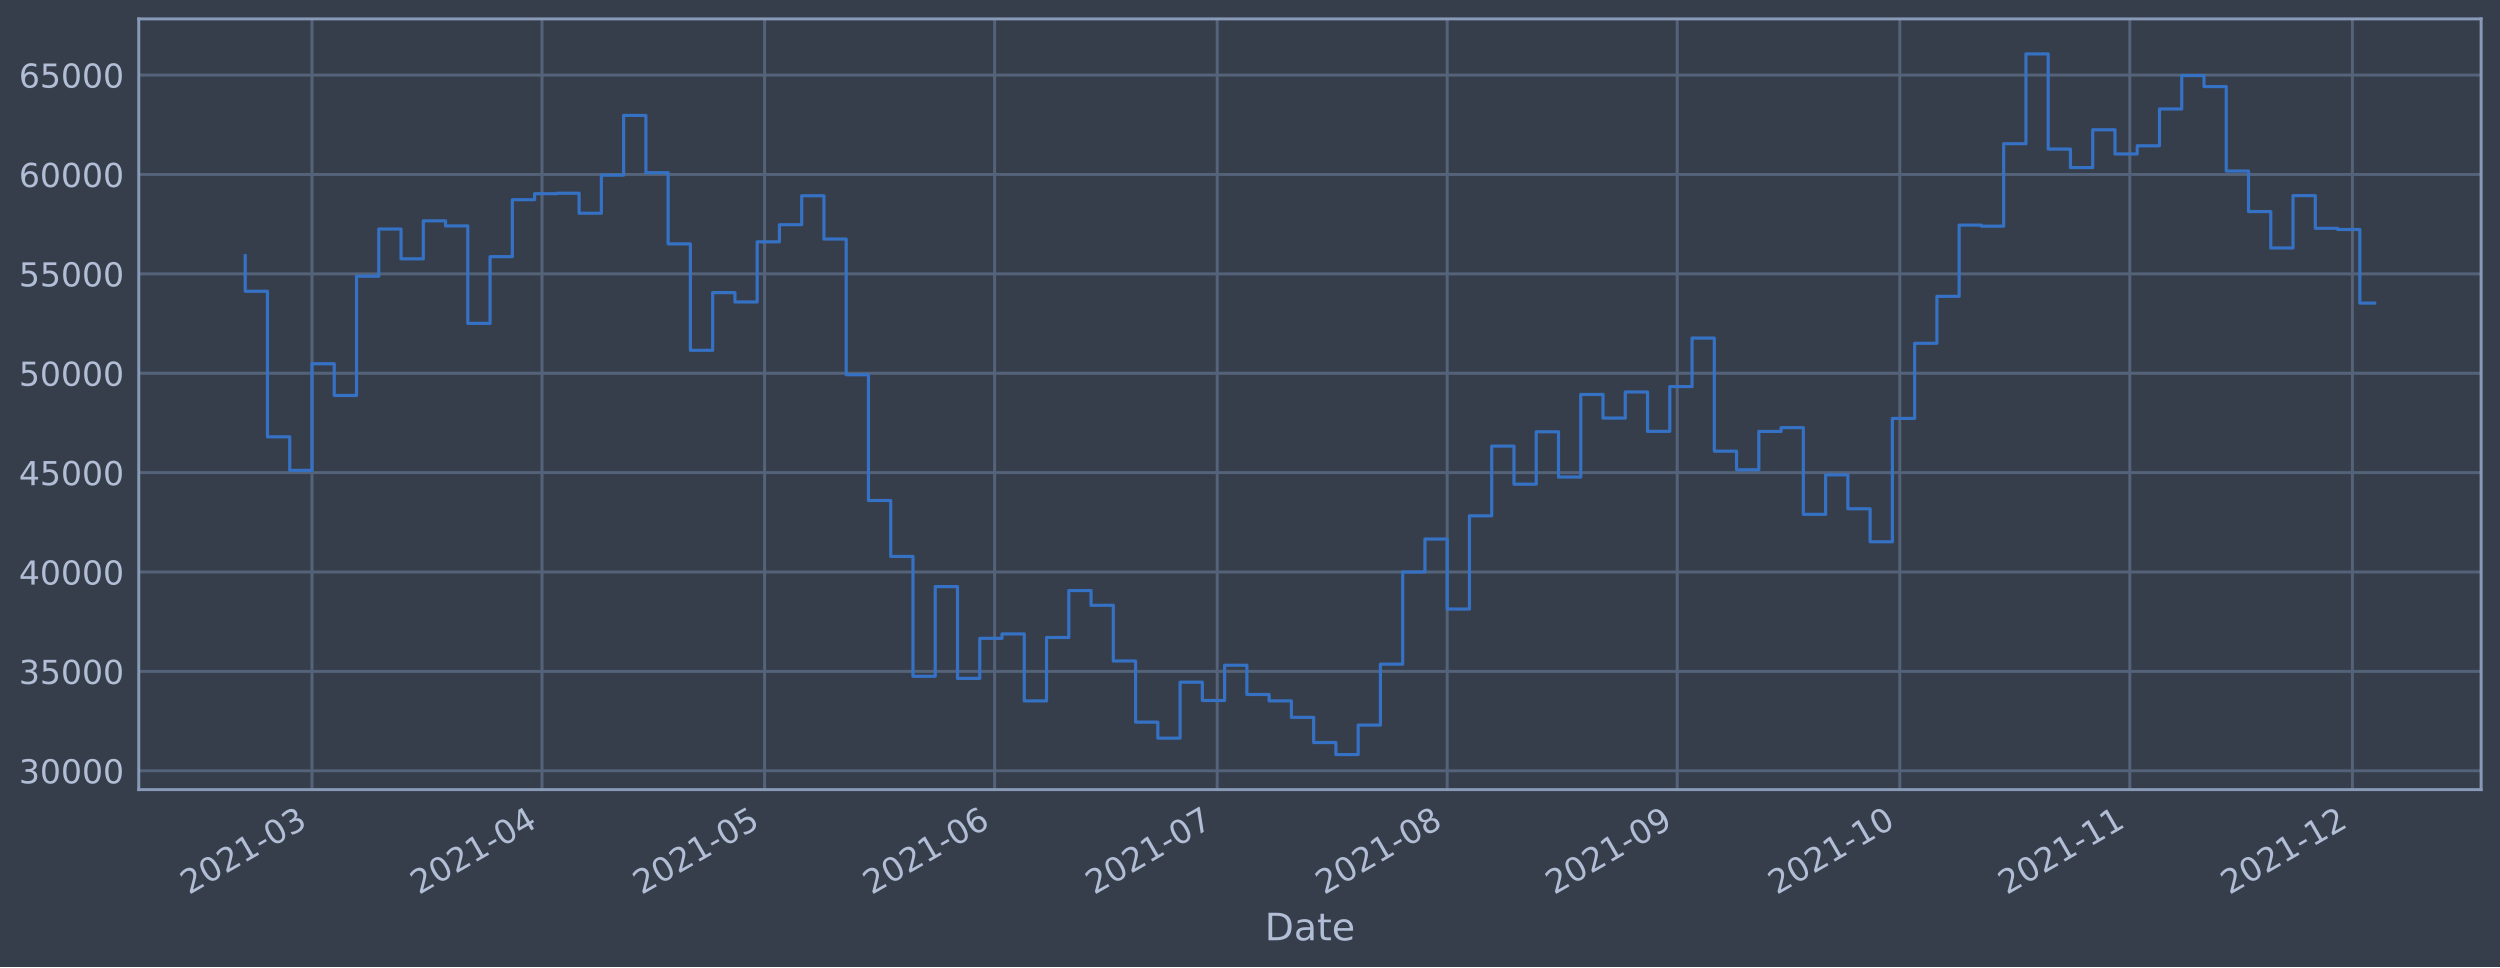
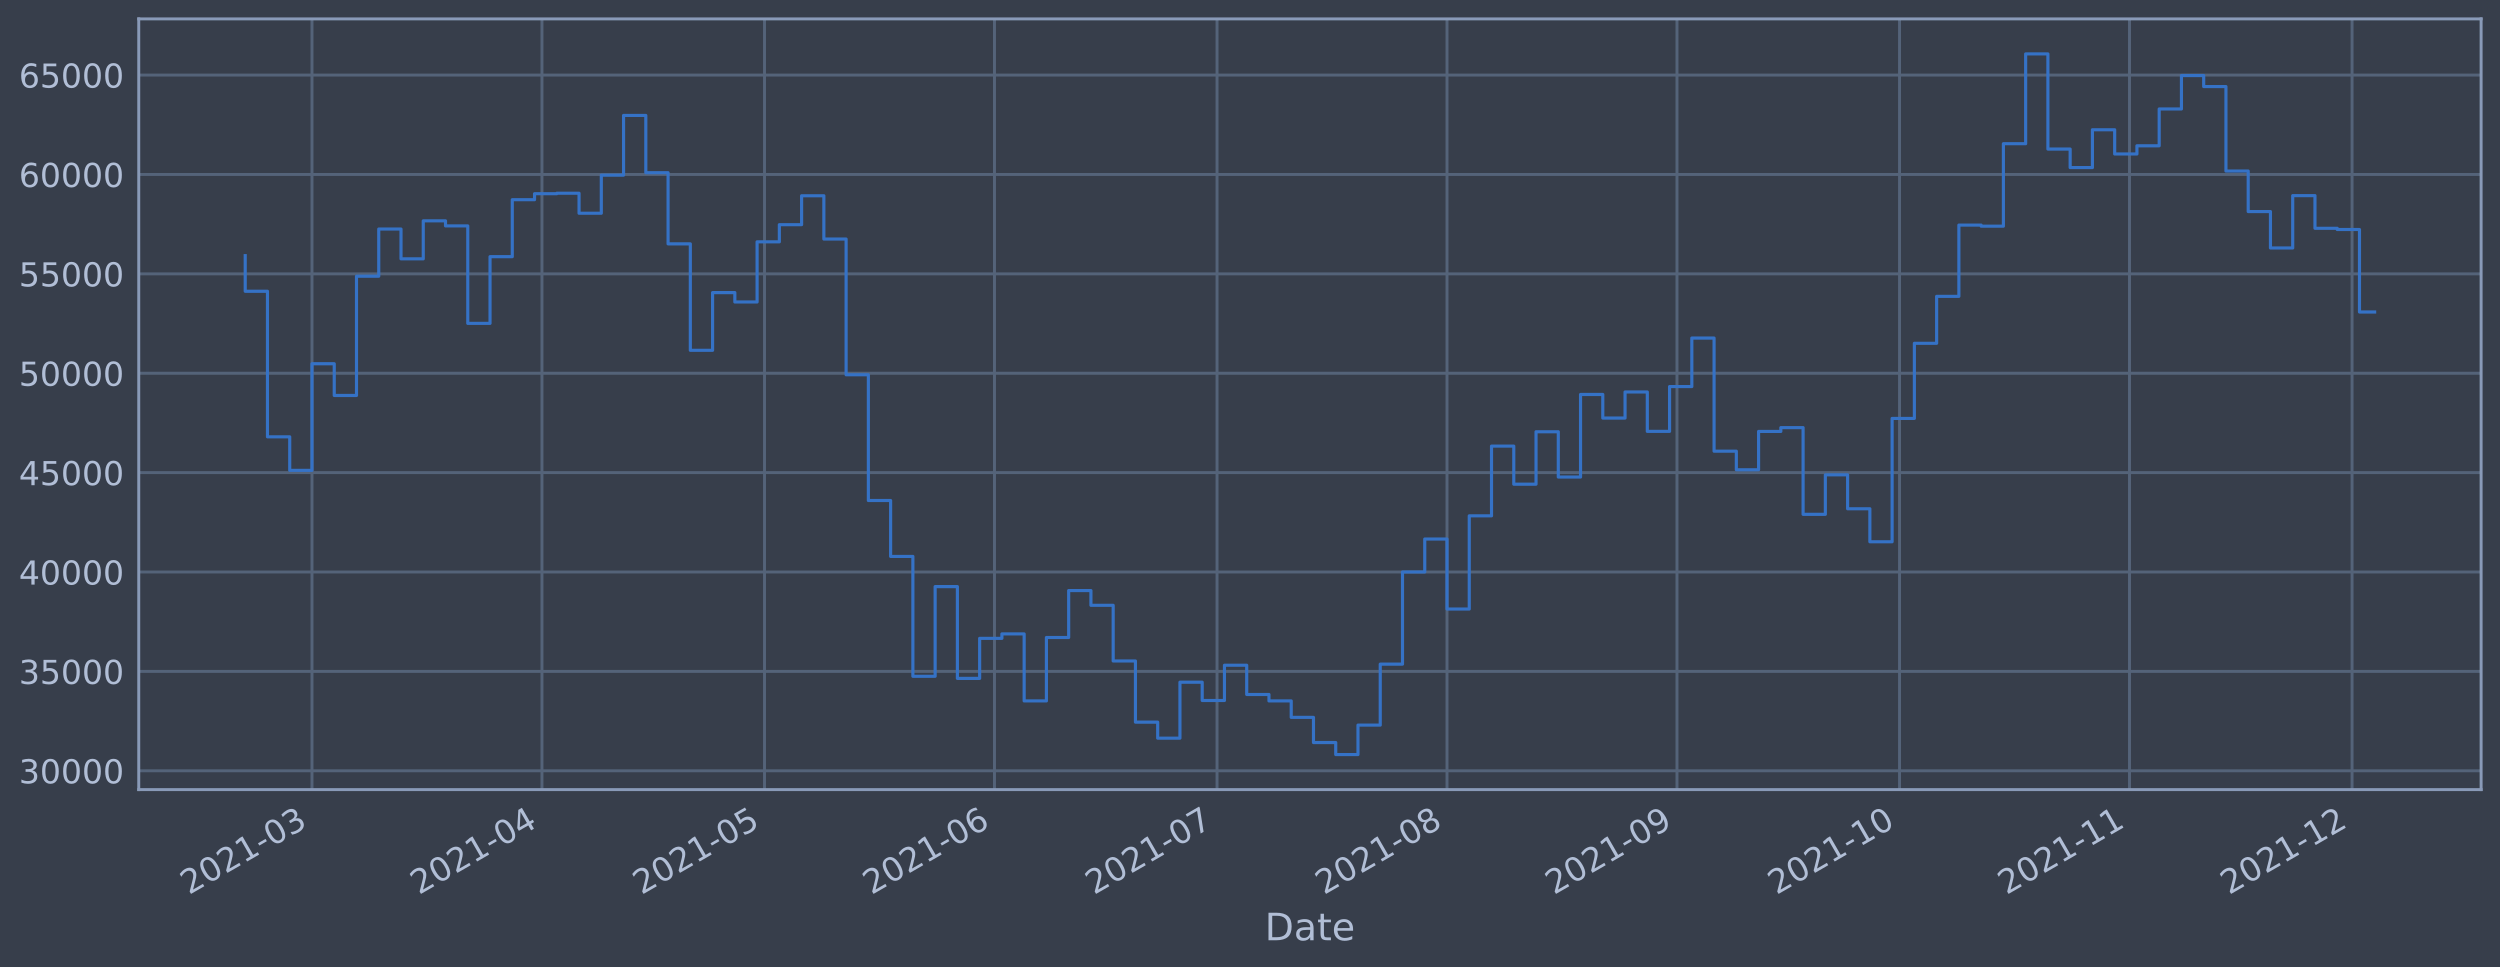
<svg xmlns="http://www.w3.org/2000/svg" xmlns:xlink="http://www.w3.org/1999/xlink" width="952.884pt" height="368.58pt" viewBox="0 0 952.884 368.58" version="1.1">
  <defs>
    <style type="text/css">*{stroke-linejoin: round; stroke-linecap: butt}</style>
  </defs>
  <g id="figure_1">
    <g id="patch_1">
      <path d="M 0 368.58  L 952.884 368.58  L 952.884 0  L 0 0  z " style="fill: #373e4b" />
    </g>
    <g id="axes_1">
      <g id="patch_2">
        <path d="M 52.884 300.96  L 945.684 300.96  L 945.684 7.2  L 52.884 7.2  z " style="fill: #373e4b" />
      </g>
      <g id="matplotlib.axis_1">
        <g id="xtick_1">
          <g id="line2d_1">
-             <path d="M 118.918 300.96  L 118.918 7.2  " clip-path="url(#p5119c966d3)" style="fill: none; stroke: #546379; stroke-width: 1.12; stroke-linecap: square" />
+             <path d="M 118.914 300.96  L 118.914 7.2  " clip-path="url(#p68d4a7daa4)" style="fill: none; stroke: #546379; stroke-width: 1.12; stroke-linecap: square" />
          </g>
          <g id="line2d_2" />
          <g id="text_1">
-             <g style="fill: #b1bed6" transform="translate(72.01449 341.1745)rotate(-30)scale(0.126 -0.126)">
+             <g style="fill: #b1bed6" transform="translate(72.01043 341.1745)rotate(-30)scale(0.126 -0.126)">
              <defs>
                <path id="DejaVuSans-32" d="M 1228 531  L 3431 531  L 3431 0  L 469 0  L 469 531  Q 828 903 1448 1529  Q 2069 2156 2228 2338  Q 2531 2678 2651 2914  Q 2772 3150 2772 3378  Q 2772 3750 2511 3984  Q 2250 4219 1831 4219  Q 1534 4219 1204 4116  Q 875 4013 500 3803  L 500 4441  Q 881 4594 1212 4672  Q 1544 4750 1819 4750  Q 2544 4750 2975 4387  Q 3406 4025 3406 3419  Q 3406 3131 3298 2873  Q 3191 2616 2906 2266  Q 2828 2175 2409 1742  Q 1991 1309 1228 531  z " transform="scale(0.015625)" />
                <path id="DejaVuSans-30" d="M 2034 4250  Q 1547 4250 1301 3770  Q 1056 3291 1056 2328  Q 1056 1369 1301 889  Q 1547 409 2034 409  Q 2525 409 2770 889  Q 3016 1369 3016 2328  Q 3016 3291 2770 3770  Q 2525 4250 2034 4250  z M 2034 4750  Q 2819 4750 3233 4129  Q 3647 3509 3647 2328  Q 3647 1150 3233 529  Q 2819 -91 2034 -91  Q 1250 -91 836 529  Q 422 1150 422 2328  Q 422 3509 836 4129  Q 1250 4750 2034 4750  z " transform="scale(0.015625)" />
                <path id="DejaVuSans-31" d="M 794 531  L 1825 531  L 1825 4091  L 703 3866  L 703 4441  L 1819 4666  L 2450 4666  L 2450 531  L 3481 531  L 3481 0  L 794 0  L 794 531  z " transform="scale(0.015625)" />
                <path id="DejaVuSans-2d" d="M 313 2009  L 1997 2009  L 1997 1497  L 313 1497  L 313 2009  z " transform="scale(0.015625)" />
                <path id="DejaVuSans-33" d="M 2597 2516  Q 3050 2419 3304 2112  Q 3559 1806 3559 1356  Q 3559 666 3084 287  Q 2609 -91 1734 -91  Q 1441 -91 1130 -33  Q 819 25 488 141  L 488 750  Q 750 597 1062 519  Q 1375 441 1716 441  Q 2309 441 2620 675  Q 2931 909 2931 1356  Q 2931 1769 2642 2001  Q 2353 2234 1838 2234  L 1294 2234  L 1294 2753  L 1863 2753  Q 2328 2753 2575 2939  Q 2822 3125 2822 3475  Q 2822 3834 2567 4026  Q 2313 4219 1838 4219  Q 1578 4219 1281 4162  Q 984 4106 628 3988  L 628 4550  Q 988 4650 1302 4700  Q 1616 4750 1894 4750  Q 2613 4750 3031 4423  Q 3450 4097 3450 3541  Q 3450 3153 3228 2886  Q 3006 2619 2597 2516  z " transform="scale(0.015625)" />
              </defs>
              <use xlink:href="#DejaVuSans-32" />
              <use xlink:href="#DejaVuSans-30" x="63.623" />
              <use xlink:href="#DejaVuSans-32" x="127.246" />
              <use xlink:href="#DejaVuSans-31" x="190.869" />
              <use xlink:href="#DejaVuSans-2d" x="254.492" />
              <use xlink:href="#DejaVuSans-30" x="290.576" />
              <use xlink:href="#DejaVuSans-33" x="354.199" />
            </g>
          </g>
        </g>
        <g id="xtick_2">
          <g id="line2d_3">
-             <path d="M 206.586 300.96  L 206.586 7.2  " clip-path="url(#p5119c966d3)" style="fill: none; stroke: #546379; stroke-width: 1.12; stroke-linecap: square" />
+             <path d="M 206.568 300.96  L 206.568 7.2  " clip-path="url(#p68d4a7daa4)" style="fill: none; stroke: #546379; stroke-width: 1.12; stroke-linecap: square" />
          </g>
          <g id="line2d_4" />
          <g id="text_2">
-             <g style="fill: #b1bed6" transform="translate(159.6832 341.1745)rotate(-30)scale(0.126 -0.126)">
+             <g style="fill: #b1bed6" transform="translate(159.6651 341.1745)rotate(-30)scale(0.126 -0.126)">
              <defs>
                <path id="DejaVuSans-34" d="M 2419 4116  L 825 1625  L 2419 1625  L 2419 4116  z M 2253 4666  L 3047 4666  L 3047 1625  L 3713 1625  L 3713 1100  L 3047 1100  L 3047 0  L 2419 0  L 2419 1100  L 313 1100  L 313 1709  L 2253 4666  z " transform="scale(0.015625)" />
              </defs>
              <use xlink:href="#DejaVuSans-32" />
              <use xlink:href="#DejaVuSans-30" x="63.623" />
              <use xlink:href="#DejaVuSans-32" x="127.246" />
              <use xlink:href="#DejaVuSans-31" x="190.869" />
              <use xlink:href="#DejaVuSans-2d" x="254.492" />
              <use xlink:href="#DejaVuSans-30" x="290.576" />
              <use xlink:href="#DejaVuSans-34" x="354.199" />
            </g>
          </g>
        </g>
        <g id="xtick_3">
          <g id="line2d_5">
-             <path d="M 291.427 300.96  L 291.427 7.2  " clip-path="url(#p5119c966d3)" style="fill: none; stroke: #546379; stroke-width: 1.12; stroke-linecap: square" />
+             <path d="M 291.395 300.96  L 291.395 7.2  " clip-path="url(#p68d4a7daa4)" style="fill: none; stroke: #546379; stroke-width: 1.12; stroke-linecap: square" />
          </g>
          <g id="line2d_6" />
          <g id="text_3">
-             <g style="fill: #b1bed6" transform="translate(244.5238 341.1745)rotate(-30)scale(0.126 -0.126)">
+             <g style="fill: #b1bed6" transform="translate(244.4922 341.1745)rotate(-30)scale(0.126 -0.126)">
              <defs>
                <path id="DejaVuSans-35" d="M 691 4666  L 3169 4666  L 3169 4134  L 1269 4134  L 1269 2991  Q 1406 3038 1543 3061  Q 1681 3084 1819 3084  Q 2600 3084 3056 2656  Q 3513 2228 3513 1497  Q 3513 744 3044 326  Q 2575 -91 1722 -91  Q 1428 -91 1123 -41  Q 819 9 494 109  L 494 744  Q 775 591 1075 516  Q 1375 441 1709 441  Q 2250 441 2565 725  Q 2881 1009 2881 1497  Q 2881 1984 2565 2268  Q 2250 2553 1709 2553  Q 1456 2553 1204 2497  Q 953 2441 691 2322  L 691 4666  z " transform="scale(0.015625)" />
              </defs>
              <use xlink:href="#DejaVuSans-32" />
              <use xlink:href="#DejaVuSans-30" x="63.623" />
              <use xlink:href="#DejaVuSans-32" x="127.246" />
              <use xlink:href="#DejaVuSans-31" x="190.869" />
              <use xlink:href="#DejaVuSans-2d" x="254.492" />
              <use xlink:href="#DejaVuSans-30" x="290.576" />
              <use xlink:href="#DejaVuSans-35" x="354.199" />
            </g>
          </g>
        </g>
        <g id="xtick_4">
          <g id="line2d_7">
-             <path d="M 379.096 300.96  L 379.096 7.2  " clip-path="url(#p5119c966d3)" style="fill: none; stroke: #546379; stroke-width: 1.12; stroke-linecap: square" />
+             <path d="M 379.05 300.96  L 379.05 7.2  " clip-path="url(#p68d4a7daa4)" style="fill: none; stroke: #546379; stroke-width: 1.12; stroke-linecap: square" />
          </g>
          <g id="line2d_8" />
          <g id="text_4">
-             <g style="fill: #b1bed6" transform="translate(332.1925 341.1745)rotate(-30)scale(0.126 -0.126)">
+             <g style="fill: #b1bed6" transform="translate(332.1469 341.1745)rotate(-30)scale(0.126 -0.126)">
              <defs>
                <path id="DejaVuSans-36" d="M 2113 2584  Q 1688 2584 1439 2293  Q 1191 2003 1191 1497  Q 1191 994 1439 701  Q 1688 409 2113 409  Q 2538 409 2786 701  Q 3034 994 3034 1497  Q 3034 2003 2786 2293  Q 2538 2584 2113 2584  z M 3366 4563  L 3366 3988  Q 3128 4100 2886 4159  Q 2644 4219 2406 4219  Q 1781 4219 1451 3797  Q 1122 3375 1075 2522  Q 1259 2794 1537 2939  Q 1816 3084 2150 3084  Q 2853 3084 3261 2657  Q 3669 2231 3669 1497  Q 3669 778 3244 343  Q 2819 -91 2113 -91  Q 1303 -91 875 529  Q 447 1150 447 2328  Q 447 3434 972 4092  Q 1497 4750 2381 4750  Q 2619 4750 2861 4703  Q 3103 4656 3366 4563  z " transform="scale(0.015625)" />
              </defs>
              <use xlink:href="#DejaVuSans-32" />
              <use xlink:href="#DejaVuSans-30" x="63.623" />
              <use xlink:href="#DejaVuSans-32" x="127.246" />
              <use xlink:href="#DejaVuSans-31" x="190.869" />
              <use xlink:href="#DejaVuSans-2d" x="254.492" />
              <use xlink:href="#DejaVuSans-30" x="290.576" />
              <use xlink:href="#DejaVuSans-36" x="354.199" />
            </g>
          </g>
        </g>
        <g id="xtick_5">
          <g id="line2d_9">
-             <path d="M 463.936 300.96  L 463.936 7.2  " clip-path="url(#p5119c966d3)" style="fill: none; stroke: #546379; stroke-width: 1.12; stroke-linecap: square" />
+             <path d="M 463.877 300.96  L 463.877 7.2  " clip-path="url(#p68d4a7daa4)" style="fill: none; stroke: #546379; stroke-width: 1.12; stroke-linecap: square" />
          </g>
          <g id="line2d_10" />
          <g id="text_5">
-             <g style="fill: #b1bed6" transform="translate(417.0331 341.1745)rotate(-30)scale(0.126 -0.126)">
+             <g style="fill: #b1bed6" transform="translate(416.974 341.1745)rotate(-30)scale(0.126 -0.126)">
              <defs>
                <path id="DejaVuSans-37" d="M 525 4666  L 3525 4666  L 3525 4397  L 1831 0  L 1172 0  L 2766 4134  L 525 4134  L 525 4666  z " transform="scale(0.015625)" />
              </defs>
              <use xlink:href="#DejaVuSans-32" />
              <use xlink:href="#DejaVuSans-30" x="63.623" />
              <use xlink:href="#DejaVuSans-32" x="127.246" />
              <use xlink:href="#DejaVuSans-31" x="190.869" />
              <use xlink:href="#DejaVuSans-2d" x="254.492" />
              <use xlink:href="#DejaVuSans-30" x="290.576" />
              <use xlink:href="#DejaVuSans-37" x="354.199" />
            </g>
          </g>
        </g>
        <g id="xtick_6">
          <g id="line2d_11">
-             <path d="M 551.605 300.96  L 551.605 7.2  " clip-path="url(#p5119c966d3)" style="fill: none; stroke: #546379; stroke-width: 1.12; stroke-linecap: square" />
+             <path d="M 551.532 300.96  L 551.532 7.2  " clip-path="url(#p68d4a7daa4)" style="fill: none; stroke: #546379; stroke-width: 1.12; stroke-linecap: square" />
          </g>
          <g id="line2d_12" />
          <g id="text_6">
-             <g style="fill: #b1bed6" transform="translate(504.7018 341.1745)rotate(-30)scale(0.126 -0.126)">
+             <g style="fill: #b1bed6" transform="translate(504.6287 341.1745)rotate(-30)scale(0.126 -0.126)">
              <defs>
                <path id="DejaVuSans-38" d="M 2034 2216  Q 1584 2216 1326 1975  Q 1069 1734 1069 1313  Q 1069 891 1326 650  Q 1584 409 2034 409  Q 2484 409 2743 651  Q 3003 894 3003 1313  Q 3003 1734 2745 1975  Q 2488 2216 2034 2216  z M 1403 2484  Q 997 2584 770 2862  Q 544 3141 544 3541  Q 544 4100 942 4425  Q 1341 4750 2034 4750  Q 2731 4750 3128 4425  Q 3525 4100 3525 3541  Q 3525 3141 3298 2862  Q 3072 2584 2669 2484  Q 3125 2378 3379 2068  Q 3634 1759 3634 1313  Q 3634 634 3220 271  Q 2806 -91 2034 -91  Q 1263 -91 848 271  Q 434 634 434 1313  Q 434 1759 690 2068  Q 947 2378 1403 2484  z M 1172 3481  Q 1172 3119 1398 2916  Q 1625 2713 2034 2713  Q 2441 2713 2670 2916  Q 2900 3119 2900 3481  Q 2900 3844 2670 4047  Q 2441 4250 2034 4250  Q 1625 4250 1398 4047  Q 1172 3844 1172 3481  z " transform="scale(0.015625)" />
              </defs>
              <use xlink:href="#DejaVuSans-32" />
              <use xlink:href="#DejaVuSans-30" x="63.623" />
              <use xlink:href="#DejaVuSans-32" x="127.246" />
              <use xlink:href="#DejaVuSans-31" x="190.869" />
              <use xlink:href="#DejaVuSans-2d" x="254.492" />
              <use xlink:href="#DejaVuSans-30" x="290.576" />
              <use xlink:href="#DejaVuSans-38" x="354.199" />
            </g>
          </g>
        </g>
        <g id="xtick_7">
          <g id="line2d_13">
-             <path d="M 639.274 300.96  L 639.274 7.2  " clip-path="url(#p5119c966d3)" style="fill: none; stroke: #546379; stroke-width: 1.12; stroke-linecap: square" />
+             <path d="M 639.187 300.96  L 639.187 7.2  " clip-path="url(#p68d4a7daa4)" style="fill: none; stroke: #546379; stroke-width: 1.12; stroke-linecap: square" />
          </g>
          <g id="line2d_14" />
          <g id="text_7">
-             <g style="fill: #b1bed6" transform="translate(592.3705 341.1745)rotate(-30)scale(0.126 -0.126)">
+             <g style="fill: #b1bed6" transform="translate(592.2833 341.1745)rotate(-30)scale(0.126 -0.126)">
              <defs>
                <path id="DejaVuSans-39" d="M 703 97  L 703 672  Q 941 559 1184 500  Q 1428 441 1663 441  Q 2288 441 2617 861  Q 2947 1281 2994 2138  Q 2813 1869 2534 1725  Q 2256 1581 1919 1581  Q 1219 1581 811 2004  Q 403 2428 403 3163  Q 403 3881 828 4315  Q 1253 4750 1959 4750  Q 2769 4750 3195 4129  Q 3622 3509 3622 2328  Q 3622 1225 3098 567  Q 2575 -91 1691 -91  Q 1453 -91 1209 -44  Q 966 3 703 97  z M 1959 2075  Q 2384 2075 2632 2365  Q 2881 2656 2881 3163  Q 2881 3666 2632 3958  Q 2384 4250 1959 4250  Q 1534 4250 1286 3958  Q 1038 3666 1038 3163  Q 1038 2656 1286 2365  Q 1534 2075 1959 2075  z " transform="scale(0.015625)" />
              </defs>
              <use xlink:href="#DejaVuSans-32" />
              <use xlink:href="#DejaVuSans-30" x="63.623" />
              <use xlink:href="#DejaVuSans-32" x="127.246" />
              <use xlink:href="#DejaVuSans-31" x="190.869" />
              <use xlink:href="#DejaVuSans-2d" x="254.492" />
              <use xlink:href="#DejaVuSans-30" x="290.576" />
              <use xlink:href="#DejaVuSans-39" x="354.199" />
            </g>
          </g>
        </g>
        <g id="xtick_8">
          <g id="line2d_15">
-             <path d="M 724.114 300.96  L 724.114 7.2  " clip-path="url(#p5119c966d3)" style="fill: none; stroke: #546379; stroke-width: 1.12; stroke-linecap: square" />
+             <path d="M 724.014 300.96  L 724.014 7.2  " clip-path="url(#p68d4a7daa4)" style="fill: none; stroke: #546379; stroke-width: 1.12; stroke-linecap: square" />
          </g>
          <g id="line2d_16" />
          <g id="text_8">
-             <g style="fill: #b1bed6" transform="translate(677.2112 341.1745)rotate(-30)scale(0.126 -0.126)">
+             <g style="fill: #b1bed6" transform="translate(677.1105 341.1745)rotate(-30)scale(0.126 -0.126)">
              <use xlink:href="#DejaVuSans-32" />
              <use xlink:href="#DejaVuSans-30" x="63.623" />
              <use xlink:href="#DejaVuSans-32" x="127.246" />
              <use xlink:href="#DejaVuSans-31" x="190.869" />
              <use xlink:href="#DejaVuSans-2d" x="254.492" />
              <use xlink:href="#DejaVuSans-31" x="290.576" />
              <use xlink:href="#DejaVuSans-30" x="354.199" />
            </g>
          </g>
        </g>
        <g id="xtick_9">
          <g id="line2d_17">
-             <path d="M 811.783 300.96  L 811.783 7.2  " clip-path="url(#p5119c966d3)" style="fill: none; stroke: #546379; stroke-width: 1.12; stroke-linecap: square" />
+             <path d="M 811.668 300.96  L 811.668 7.2  " clip-path="url(#p68d4a7daa4)" style="fill: none; stroke: #546379; stroke-width: 1.12; stroke-linecap: square" />
          </g>
          <g id="line2d_18" />
          <g id="text_9">
-             <g style="fill: #b1bed6" transform="translate(764.8798 341.1745)rotate(-30)scale(0.126 -0.126)">
+             <g style="fill: #b1bed6" transform="translate(764.7651 341.1745)rotate(-30)scale(0.126 -0.126)">
              <use xlink:href="#DejaVuSans-32" />
              <use xlink:href="#DejaVuSans-30" x="63.623" />
              <use xlink:href="#DejaVuSans-32" x="127.246" />
              <use xlink:href="#DejaVuSans-31" x="190.869" />
              <use xlink:href="#DejaVuSans-2d" x="254.492" />
              <use xlink:href="#DejaVuSans-31" x="290.576" />
              <use xlink:href="#DejaVuSans-31" x="354.199" />
            </g>
          </g>
        </g>
        <g id="xtick_10">
          <g id="line2d_19">
-             <path d="M 896.624 300.96  L 896.624 7.2  " clip-path="url(#p5119c966d3)" style="fill: none; stroke: #546379; stroke-width: 1.12; stroke-linecap: square" />
+             <path d="M 896.496 300.96  L 896.496 7.2  " clip-path="url(#p68d4a7daa4)" style="fill: none; stroke: #546379; stroke-width: 1.12; stroke-linecap: square" />
          </g>
          <g id="line2d_20" />
          <g id="text_10">
-             <g style="fill: #b1bed6" transform="translate(849.7205 341.1745)rotate(-30)scale(0.126 -0.126)">
+             <g style="fill: #b1bed6" transform="translate(849.5922 341.1745)rotate(-30)scale(0.126 -0.126)">
              <use xlink:href="#DejaVuSans-32" />
              <use xlink:href="#DejaVuSans-30" x="63.623" />
              <use xlink:href="#DejaVuSans-32" x="127.246" />
              <use xlink:href="#DejaVuSans-31" x="190.869" />
              <use xlink:href="#DejaVuSans-2d" x="254.492" />
              <use xlink:href="#DejaVuSans-31" x="290.576" />
              <use xlink:href="#DejaVuSans-32" x="354.199" />
            </g>
          </g>
        </g>
        <g id="text_11">
          <g style="fill: #b1bed6" transform="translate(482.0746 358.3856)scale(0.144 -0.144)">
            <defs>
              <path id="DejaVuSans-44" d="M 1259 4147  L 1259 519  L 2022 519  Q 2988 519 3436 956  Q 3884 1394 3884 2338  Q 3884 3275 3436 3711  Q 2988 4147 2022 4147  L 1259 4147  z M 628 4666  L 1925 4666  Q 3281 4666 3915 4102  Q 4550 3538 4550 2338  Q 4550 1131 3912 565  Q 3275 0 1925 0  L 628 0  L 628 4666  z " transform="scale(0.015625)" />
              <path id="DejaVuSans-61" d="M 2194 1759  Q 1497 1759 1228 1600  Q 959 1441 959 1056  Q 959 750 1161 570  Q 1363 391 1709 391  Q 2188 391 2477 730  Q 2766 1069 2766 1631  L 2766 1759  L 2194 1759  z M 3341 1997  L 3341 0  L 2766 0  L 2766 531  Q 2569 213 2275 61  Q 1981 -91 1556 -91  Q 1019 -91 701 211  Q 384 513 384 1019  Q 384 1609 779 1909  Q 1175 2209 1959 2209  L 2766 2209  L 2766 2266  Q 2766 2663 2505 2880  Q 2244 3097 1772 3097  Q 1472 3097 1187 3025  Q 903 2953 641 2809  L 641 3341  Q 956 3463 1253 3523  Q 1550 3584 1831 3584  Q 2591 3584 2966 3190  Q 3341 2797 3341 1997  z " transform="scale(0.015625)" />
              <path id="DejaVuSans-74" d="M 1172 4494  L 1172 3500  L 2356 3500  L 2356 3053  L 1172 3053  L 1172 1153  Q 1172 725 1289 603  Q 1406 481 1766 481  L 2356 481  L 2356 0  L 1766 0  Q 1100 0 847 248  Q 594 497 594 1153  L 594 3053  L 172 3053  L 172 3500  L 594 3500  L 594 4494  L 1172 4494  z " transform="scale(0.015625)" />
              <path id="DejaVuSans-65" d="M 3597 1894  L 3597 1613  L 953 1613  Q 991 1019 1311 708  Q 1631 397 2203 397  Q 2534 397 2845 478  Q 3156 559 3463 722  L 3463 178  Q 3153 47 2828 -22  Q 2503 -91 2169 -91  Q 1331 -91 842 396  Q 353 884 353 1716  Q 353 2575 817 3079  Q 1281 3584 2069 3584  Q 2775 3584 3186 3129  Q 3597 2675 3597 1894  z M 3022 2063  Q 3016 2534 2758 2815  Q 2500 3097 2075 3097  Q 1594 3097 1305 2825  Q 1016 2553 972 2059  L 3022 2063  z " transform="scale(0.015625)" />
            </defs>
            <use xlink:href="#DejaVuSans-44" />
            <use xlink:href="#DejaVuSans-61" x="77.002" />
            <use xlink:href="#DejaVuSans-74" x="138.281" />
            <use xlink:href="#DejaVuSans-65" x="177.49" />
          </g>
        </g>
      </g>
      <g id="matplotlib.axis_2">
        <g id="ytick_1">
          <g id="line2d_21">
-             <path d="M 52.884 293.789  L 945.684 293.789  " clip-path="url(#p5119c966d3)" style="fill: none; stroke: #546379; stroke-width: 1.12; stroke-linecap: square" />
+             <path d="M 52.884 293.789  L 945.684 293.789  " clip-path="url(#p68d4a7daa4)" style="fill: none; stroke: #546379; stroke-width: 1.12; stroke-linecap: square" />
          </g>
          <g id="line2d_22" />
          <g id="text_12">
            <g style="fill: #b1bed6" transform="translate(7.2 298.5763)scale(0.126 -0.126)">
              <use xlink:href="#DejaVuSans-33" />
              <use xlink:href="#DejaVuSans-30" x="63.623" />
              <use xlink:href="#DejaVuSans-30" x="127.246" />
              <use xlink:href="#DejaVuSans-30" x="190.869" />
              <use xlink:href="#DejaVuSans-30" x="254.492" />
            </g>
          </g>
        </g>
        <g id="ytick_2">
          <g id="line2d_23">
-             <path d="M 52.884 255.907  L 945.684 255.907  " clip-path="url(#p5119c966d3)" style="fill: none; stroke: #546379; stroke-width: 1.12; stroke-linecap: square" />
+             <path d="M 52.884 255.907  L 945.684 255.907  " clip-path="url(#p68d4a7daa4)" style="fill: none; stroke: #546379; stroke-width: 1.12; stroke-linecap: square" />
          </g>
          <g id="line2d_24" />
          <g id="text_13">
            <g style="fill: #b1bed6" transform="translate(7.2 260.6936)scale(0.126 -0.126)">
              <use xlink:href="#DejaVuSans-33" />
              <use xlink:href="#DejaVuSans-35" x="63.623" />
              <use xlink:href="#DejaVuSans-30" x="127.246" />
              <use xlink:href="#DejaVuSans-30" x="190.869" />
              <use xlink:href="#DejaVuSans-30" x="254.492" />
            </g>
          </g>
        </g>
        <g id="ytick_3">
          <g id="line2d_25">
-             <path d="M 52.884 218.024  L 945.684 218.024  " clip-path="url(#p5119c966d3)" style="fill: none; stroke: #546379; stroke-width: 1.12; stroke-linecap: square" />
+             <path d="M 52.884 218.024  L 945.684 218.024  " clip-path="url(#p68d4a7daa4)" style="fill: none; stroke: #546379; stroke-width: 1.12; stroke-linecap: square" />
          </g>
          <g id="line2d_26" />
          <g id="text_14">
            <g style="fill: #b1bed6" transform="translate(7.2 222.811)scale(0.126 -0.126)">
              <use xlink:href="#DejaVuSans-34" />
              <use xlink:href="#DejaVuSans-30" x="63.623" />
              <use xlink:href="#DejaVuSans-30" x="127.246" />
              <use xlink:href="#DejaVuSans-30" x="190.869" />
              <use xlink:href="#DejaVuSans-30" x="254.492" />
            </g>
          </g>
        </g>
        <g id="ytick_4">
          <g id="line2d_27">
-             <path d="M 52.884 180.141  L 945.684 180.141  " clip-path="url(#p5119c966d3)" style="fill: none; stroke: #546379; stroke-width: 1.12; stroke-linecap: square" />
+             <path d="M 52.884 180.141  L 945.684 180.141  " clip-path="url(#p68d4a7daa4)" style="fill: none; stroke: #546379; stroke-width: 1.12; stroke-linecap: square" />
          </g>
          <g id="line2d_28" />
          <g id="text_15">
            <g style="fill: #b1bed6" transform="translate(7.2 184.9284)scale(0.126 -0.126)">
              <use xlink:href="#DejaVuSans-34" />
              <use xlink:href="#DejaVuSans-35" x="63.623" />
              <use xlink:href="#DejaVuSans-30" x="127.246" />
              <use xlink:href="#DejaVuSans-30" x="190.869" />
              <use xlink:href="#DejaVuSans-30" x="254.492" />
            </g>
          </g>
        </g>
        <g id="ytick_5">
          <g id="line2d_29">
-             <path d="M 52.884 142.259  L 945.684 142.259  " clip-path="url(#p5119c966d3)" style="fill: none; stroke: #546379; stroke-width: 1.12; stroke-linecap: square" />
+             <path d="M 52.884 142.259  L 945.684 142.259  " clip-path="url(#p68d4a7daa4)" style="fill: none; stroke: #546379; stroke-width: 1.12; stroke-linecap: square" />
          </g>
          <g id="line2d_30" />
          <g id="text_16">
            <g style="fill: #b1bed6" transform="translate(7.2 147.0457)scale(0.126 -0.126)">
              <use xlink:href="#DejaVuSans-35" />
              <use xlink:href="#DejaVuSans-30" x="63.623" />
              <use xlink:href="#DejaVuSans-30" x="127.246" />
              <use xlink:href="#DejaVuSans-30" x="190.869" />
              <use xlink:href="#DejaVuSans-30" x="254.492" />
            </g>
          </g>
        </g>
        <g id="ytick_6">
          <g id="line2d_31">
-             <path d="M 52.884 104.376  L 945.684 104.376  " clip-path="url(#p5119c966d3)" style="fill: none; stroke: #546379; stroke-width: 1.12; stroke-linecap: square" />
+             <path d="M 52.884 104.376  L 945.684 104.376  " clip-path="url(#p68d4a7daa4)" style="fill: none; stroke: #546379; stroke-width: 1.12; stroke-linecap: square" />
          </g>
          <g id="line2d_32" />
          <g id="text_17">
            <g style="fill: #b1bed6" transform="translate(7.2 109.1631)scale(0.126 -0.126)">
              <use xlink:href="#DejaVuSans-35" />
              <use xlink:href="#DejaVuSans-35" x="63.623" />
              <use xlink:href="#DejaVuSans-30" x="127.246" />
              <use xlink:href="#DejaVuSans-30" x="190.869" />
              <use xlink:href="#DejaVuSans-30" x="254.492" />
            </g>
          </g>
        </g>
        <g id="ytick_7">
          <g id="line2d_33">
-             <path d="M 52.884 66.493  L 945.684 66.493  " clip-path="url(#p5119c966d3)" style="fill: none; stroke: #546379; stroke-width: 1.12; stroke-linecap: square" />
+             <path d="M 52.884 66.493  L 945.684 66.493  " clip-path="url(#p68d4a7daa4)" style="fill: none; stroke: #546379; stroke-width: 1.12; stroke-linecap: square" />
          </g>
          <g id="line2d_34" />
          <g id="text_18">
            <g style="fill: #b1bed6" transform="translate(7.2 71.28047)scale(0.126 -0.126)">
              <use xlink:href="#DejaVuSans-36" />
              <use xlink:href="#DejaVuSans-30" x="63.623" />
              <use xlink:href="#DejaVuSans-30" x="127.246" />
              <use xlink:href="#DejaVuSans-30" x="190.869" />
              <use xlink:href="#DejaVuSans-30" x="254.492" />
            </g>
          </g>
        </g>
        <g id="ytick_8">
          <g id="line2d_35">
-             <path d="M 52.884 28.611  L 945.684 28.611  " clip-path="url(#p5119c966d3)" style="fill: none; stroke: #546379; stroke-width: 1.12; stroke-linecap: square" />
+             <path d="M 52.884 28.611  L 945.684 28.611  " clip-path="url(#p68d4a7daa4)" style="fill: none; stroke: #546379; stroke-width: 1.12; stroke-linecap: square" />
          </g>
          <g id="line2d_36" />
          <g id="text_19">
            <g style="fill: #b1bed6" transform="translate(7.2 33.39783)scale(0.126 -0.126)">
              <use xlink:href="#DejaVuSans-36" />
              <use xlink:href="#DejaVuSans-35" x="63.623" />
              <use xlink:href="#DejaVuSans-30" x="127.246" />
              <use xlink:href="#DejaVuSans-30" x="190.869" />
              <use xlink:href="#DejaVuSans-30" x="254.492" />
            </g>
          </g>
        </g>
      </g>
      <g id="line2d_37">
-         <path d="M 93.466 97.432  L 93.466 111.018  L 101.95 111.018  L 101.95 166.5  L 110.434 166.5  L 110.434 179.278  L 118.918 179.278  L 118.918 138.639  L 127.402 138.639  L 127.402 150.732  L 135.886 150.732  L 135.886 105.274  L 144.37 105.274  L 144.37 87.304  L 152.854 87.304  L 152.854 98.658  L 161.338 98.658  L 161.338 84.178  L 169.822 84.178  L 169.822 86.108  L 178.306 86.108  L 178.306 123.255  L 186.79 123.255  L 186.79 97.831  L 195.274 97.831  L 195.274 76.115  L 203.758 76.115  L 203.758 73.833  L 212.242 73.833  L 212.242 73.66  L 220.727 73.66  L 220.727 81.278  L 229.211 81.278  L 229.211 66.76  L 237.695 66.76  L 237.695 43.998  L 246.179 43.998  L 246.179 65.834  L 254.663 65.834  L 254.663 92.951  L 263.147 92.951  L 263.147 133.522  L 271.631 133.522  L 271.631 111.523  L 280.115 111.523  L 280.115 115.103  L 288.599 115.103  L 288.599 92.174  L 297.083 92.174  L 297.083 85.638  L 305.567 85.638  L 305.567 74.609  L 314.051 74.609  L 314.051 91.117  L 322.535 91.117  L 322.535 142.846  L 331.019 142.846  L 331.019 190.777  L 339.503 190.777  L 339.503 212.082  L 347.988 212.082  L 347.988 257.766  L 356.472 257.766  L 356.472 223.585  L 364.956 223.585  L 364.956 258.576  L 373.44 258.576  L 373.44 243.31  L 381.924 243.31  L 381.924 241.621  L 390.408 241.621  L 390.408 267.159  L 398.892 267.159  L 398.892 242.992  L 407.376 242.992  L 407.376 225.094  L 415.86 225.094  L 415.86 230.716  L 424.344 230.716  L 424.344 251.935  L 432.828 251.935  L 432.828 275.245  L 441.312 275.245  L 441.312 281.359  L 449.796 281.359  L 449.796 260.023  L 458.28 260.023  L 458.28 266.992  L 466.764 266.992  L 466.764 253.563  L 475.249 253.563  L 475.249 264.703  L 483.733 264.703  L 483.733 267.153  L 492.217 267.153  L 492.217 273.434  L 500.701 273.434  L 500.701 283.021  L 509.185 283.021  L 509.185 287.607  L 517.669 287.607  L 517.669 276.379  L 526.153 276.379  L 526.153 253.14  L 534.637 253.14  L 534.637 218.005  L 543.121 218.005  L 543.121 205.454  L 551.605 205.454  L 551.605 232.131  L 560.089 232.131  L 560.089 196.613  L 568.573 196.613  L 568.573 170.038  L 577.057 170.038  L 577.057 184.553  L 585.541 184.553  L 585.541 164.561  L 594.025 164.561  L 594.025 181.824  L 602.509 181.824  L 602.509 150.35  L 610.994 150.35  L 610.994 159.347  L 619.478 159.347  L 619.478 149.404  L 627.962 149.404  L 627.962 164.422  L 636.446 164.422  L 636.446 147.342  L 644.93 147.342  L 644.93 128.855  L 653.414 128.855  L 653.414 171.971  L 661.898 171.971  L 661.898 179.044  L 670.382 179.044  L 670.382 164.442  L 678.866 164.442  L 678.866 162.991  L 687.35 162.991  L 687.35 196.04  L 695.834 196.04  L 695.834 180.983  L 704.318 180.983  L 704.318 193.911  L 712.802 193.911  L 712.802 206.49  L 721.286 206.49  L 721.286 159.479  L 729.77 159.479  L 729.77 130.85  L 738.255 130.85  L 738.255 112.958  L 746.739 112.958  L 746.739 85.798  L 755.223 85.798  L 755.223 86.21  L 763.707 86.21  L 763.707 54.779  L 772.191 54.779  L 772.191 20.553  L 780.675 20.553  L 780.675 56.816  L 789.159 56.816  L 789.159 63.878  L 797.643 63.878  L 797.643 49.452  L 806.127 49.452  L 806.127 58.693  L 814.611 58.693  L 814.611 55.569  L 823.095 55.569  L 823.095 41.542  L 831.579 41.542  L 831.579 28.787  L 840.063 28.787  L 840.063 32.998  L 848.547 32.998  L 848.547 65.188  L 857.031 65.188  L 857.031 80.639  L 865.516 80.639  L 865.516 94.515  L 874 94.515  L 874 74.559  L 882.484 74.559  L 882.484 87.009  L 890.968 87.009  L 890.968 87.482  L 899.452 87.482  L 899.452 115.53  L 905.102 115.53  L 905.102 115.53  " clip-path="url(#p5119c966d3)" style="fill: none; stroke: #3572c6; stroke-width: 1.2; stroke-linecap: square" />
+         <path d="M 93.466 97.432  L 93.466 111.018  L 101.948 111.018  L 101.948 166.5  L 110.431 166.5  L 110.431 179.278  L 118.914 179.278  L 118.914 138.639  L 127.396 138.639  L 127.396 150.732  L 135.879 150.732  L 135.879 105.274  L 144.362 105.274  L 144.362 87.304  L 152.845 87.304  L 152.845 98.658  L 161.327 98.658  L 161.327 84.178  L 169.81 84.178  L 169.81 86.108  L 178.293 86.108  L 178.293 123.255  L 186.775 123.255  L 186.775 97.831  L 195.258 97.831  L 195.258 76.115  L 203.741 76.115  L 203.741 73.833  L 212.224 73.833  L 212.224 73.66  L 220.706 73.66  L 220.706 81.278  L 229.189 81.278  L 229.189 66.76  L 237.672 66.76  L 237.672 43.998  L 246.154 43.998  L 246.154 65.834  L 254.637 65.834  L 254.637 92.951  L 263.12 92.951  L 263.12 133.522  L 271.602 133.522  L 271.602 111.523  L 280.085 111.523  L 280.085 115.103  L 288.568 115.103  L 288.568 92.174  L 297.051 92.174  L 297.051 85.638  L 305.533 85.638  L 305.533 74.609  L 314.016 74.609  L 314.016 91.117  L 322.499 91.117  L 322.499 142.846  L 330.981 142.846  L 330.981 190.777  L 339.464 190.777  L 339.464 212.082  L 347.947 212.082  L 347.947 257.766  L 356.43 257.766  L 356.43 223.585  L 364.912 223.585  L 364.912 258.576  L 373.395 258.576  L 373.395 243.31  L 381.878 243.31  L 381.878 241.621  L 390.36 241.621  L 390.36 267.159  L 398.843 267.159  L 398.843 242.992  L 407.326 242.992  L 407.326 225.094  L 415.809 225.094  L 415.809 230.716  L 424.291 230.716  L 424.291 251.935  L 432.774 251.935  L 432.774 275.245  L 441.257 275.245  L 441.257 281.359  L 449.739 281.359  L 449.739 260.023  L 458.222 260.023  L 458.222 266.992  L 466.705 266.992  L 466.705 253.563  L 475.188 253.563  L 475.188 264.703  L 483.67 264.703  L 483.67 267.153  L 492.153 267.153  L 492.153 273.434  L 500.636 273.434  L 500.636 283.021  L 509.118 283.021  L 509.118 287.607  L 517.601 287.607  L 517.601 276.379  L 526.084 276.379  L 526.084 253.14  L 534.567 253.14  L 534.567 218.005  L 543.049 218.005  L 543.049 205.454  L 551.532 205.454  L 551.532 232.131  L 560.015 232.131  L 560.015 196.613  L 568.497 196.613  L 568.497 170.038  L 576.98 170.038  L 576.98 184.553  L 585.463 184.553  L 585.463 164.561  L 593.946 164.561  L 593.946 181.824  L 602.428 181.824  L 602.428 150.35  L 610.911 150.35  L 610.911 159.347  L 619.394 159.347  L 619.394 149.404  L 627.876 149.404  L 627.876 164.422  L 636.359 164.422  L 636.359 147.342  L 644.842 147.342  L 644.842 128.855  L 653.324 128.855  L 653.324 171.971  L 661.807 171.971  L 661.807 179.044  L 670.29 179.044  L 670.29 164.442  L 678.773 164.442  L 678.773 162.991  L 687.255 162.991  L 687.255 196.04  L 695.738 196.04  L 695.738 180.983  L 704.221 180.983  L 704.221 193.911  L 712.703 193.911  L 712.703 206.49  L 721.186 206.49  L 721.186 159.479  L 729.669 159.479  L 729.669 130.85  L 738.152 130.85  L 738.152 112.958  L 746.634 112.958  L 746.634 85.798  L 755.117 85.798  L 755.117 86.21  L 763.6 86.21  L 763.6 54.779  L 772.082 54.779  L 772.082 20.553  L 780.565 20.553  L 780.565 56.816  L 789.048 56.816  L 789.048 63.878  L 797.531 63.878  L 797.531 49.452  L 806.013 49.452  L 806.013 58.693  L 814.496 58.693  L 814.496 55.569  L 822.979 55.569  L 822.979 41.542  L 831.461 41.542  L 831.461 28.787  L 839.944 28.787  L 839.944 32.998  L 848.427 32.998  L 848.427 65.188  L 856.91 65.188  L 856.91 80.639  L 865.392 80.639  L 865.392 94.515  L 873.875 94.515  L 873.875 74.559  L 882.358 74.559  L 882.358 87.009  L 890.84 87.009  L 890.84 87.482  L 899.323 87.482  L 899.323 118.921  L 905.102 118.921  L 905.102 118.921  " clip-path="url(#p68d4a7daa4)" style="fill: none; stroke: #3572c6; stroke-width: 1.2; stroke-linecap: square" />
      </g>
      <g id="patch_3">
        <path d="M 52.884 300.96  L 52.884 7.2  " style="fill: none; stroke: #899ab8; stroke-width: 1.12; stroke-linejoin: miter; stroke-linecap: square" />
      </g>
      <g id="patch_4">
        <path d="M 945.684 300.96  L 945.684 7.2  " style="fill: none; stroke: #899ab8; stroke-width: 1.12; stroke-linejoin: miter; stroke-linecap: square" />
      </g>
      <g id="patch_5">
        <path d="M 52.884 300.96  L 945.684 300.96  " style="fill: none; stroke: #899ab8; stroke-width: 1.12; stroke-linejoin: miter; stroke-linecap: square" />
      </g>
      <g id="patch_6">
        <path d="M 52.884 7.2  L 945.684 7.2  " style="fill: none; stroke: #899ab8; stroke-width: 1.12; stroke-linejoin: miter; stroke-linecap: square" />
      </g>
    </g>
  </g>
  <defs>
-     <clipPath id="p5119c966d3">
+     <clipPath id="p68d4a7daa4">
      <rect x="52.884" y="7.2" width="892.8" height="293.76" />
    </clipPath>
  </defs>
</svg>
